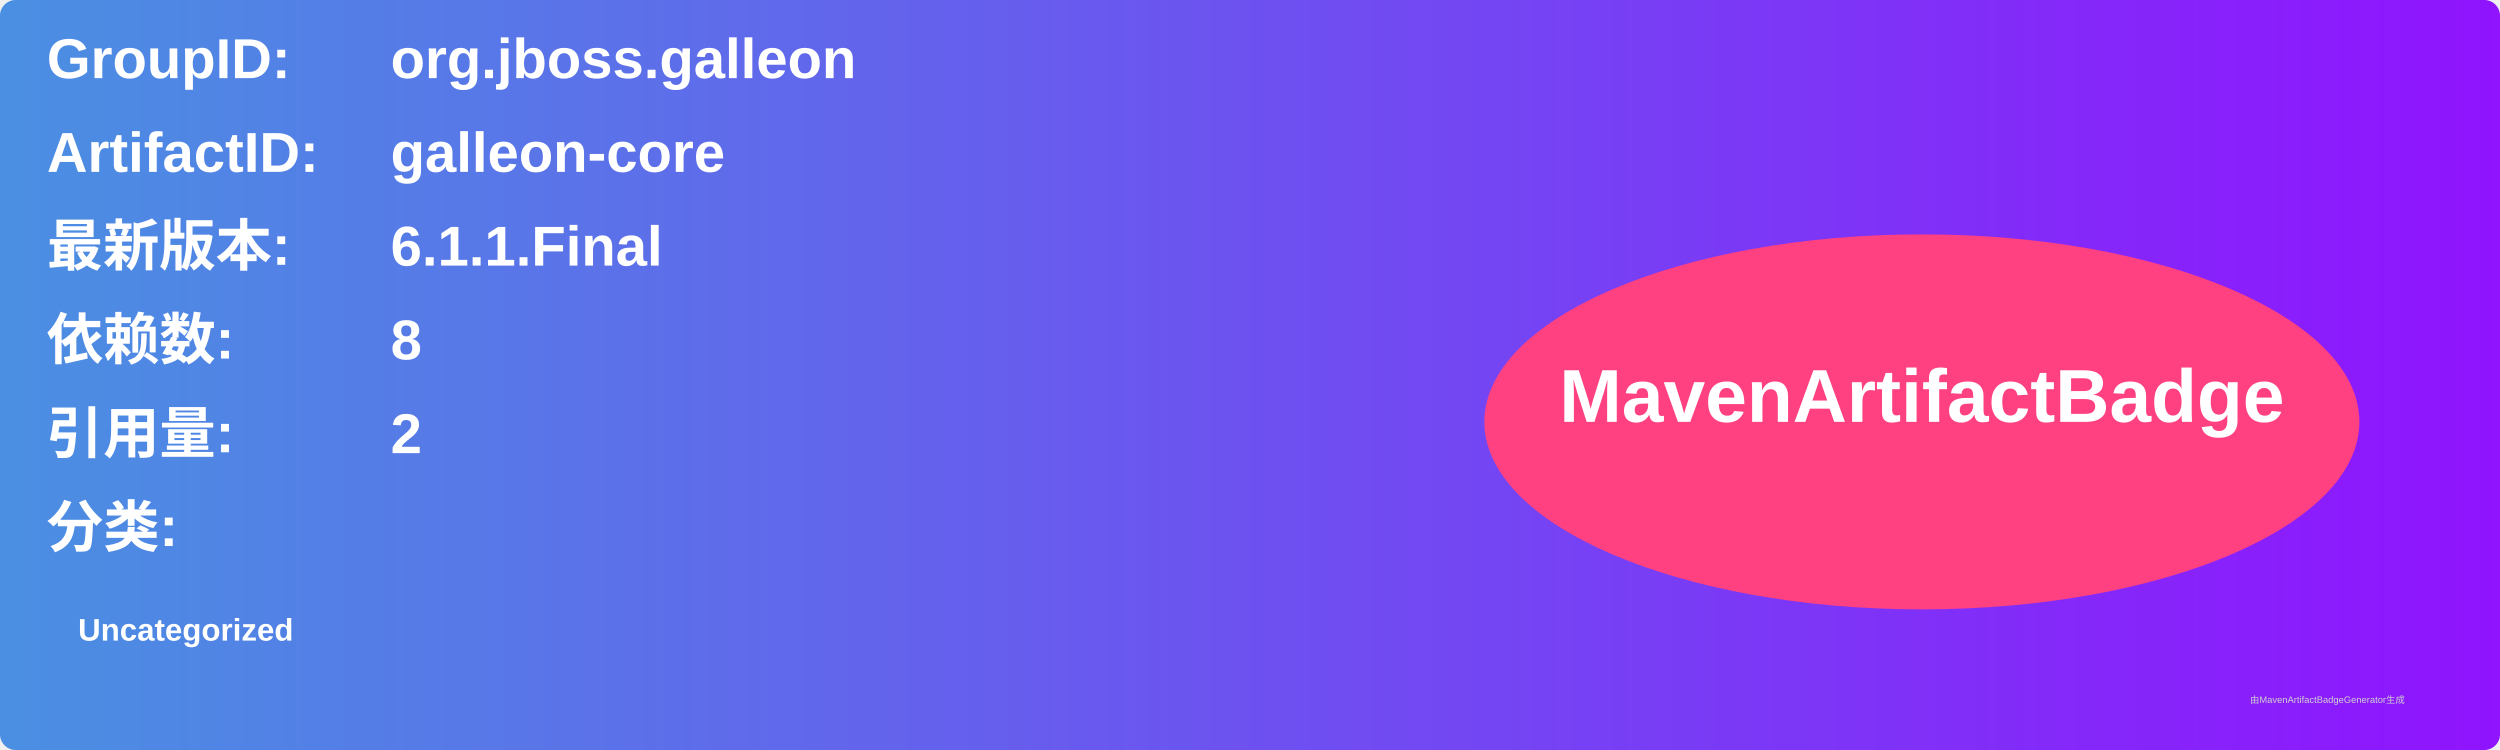
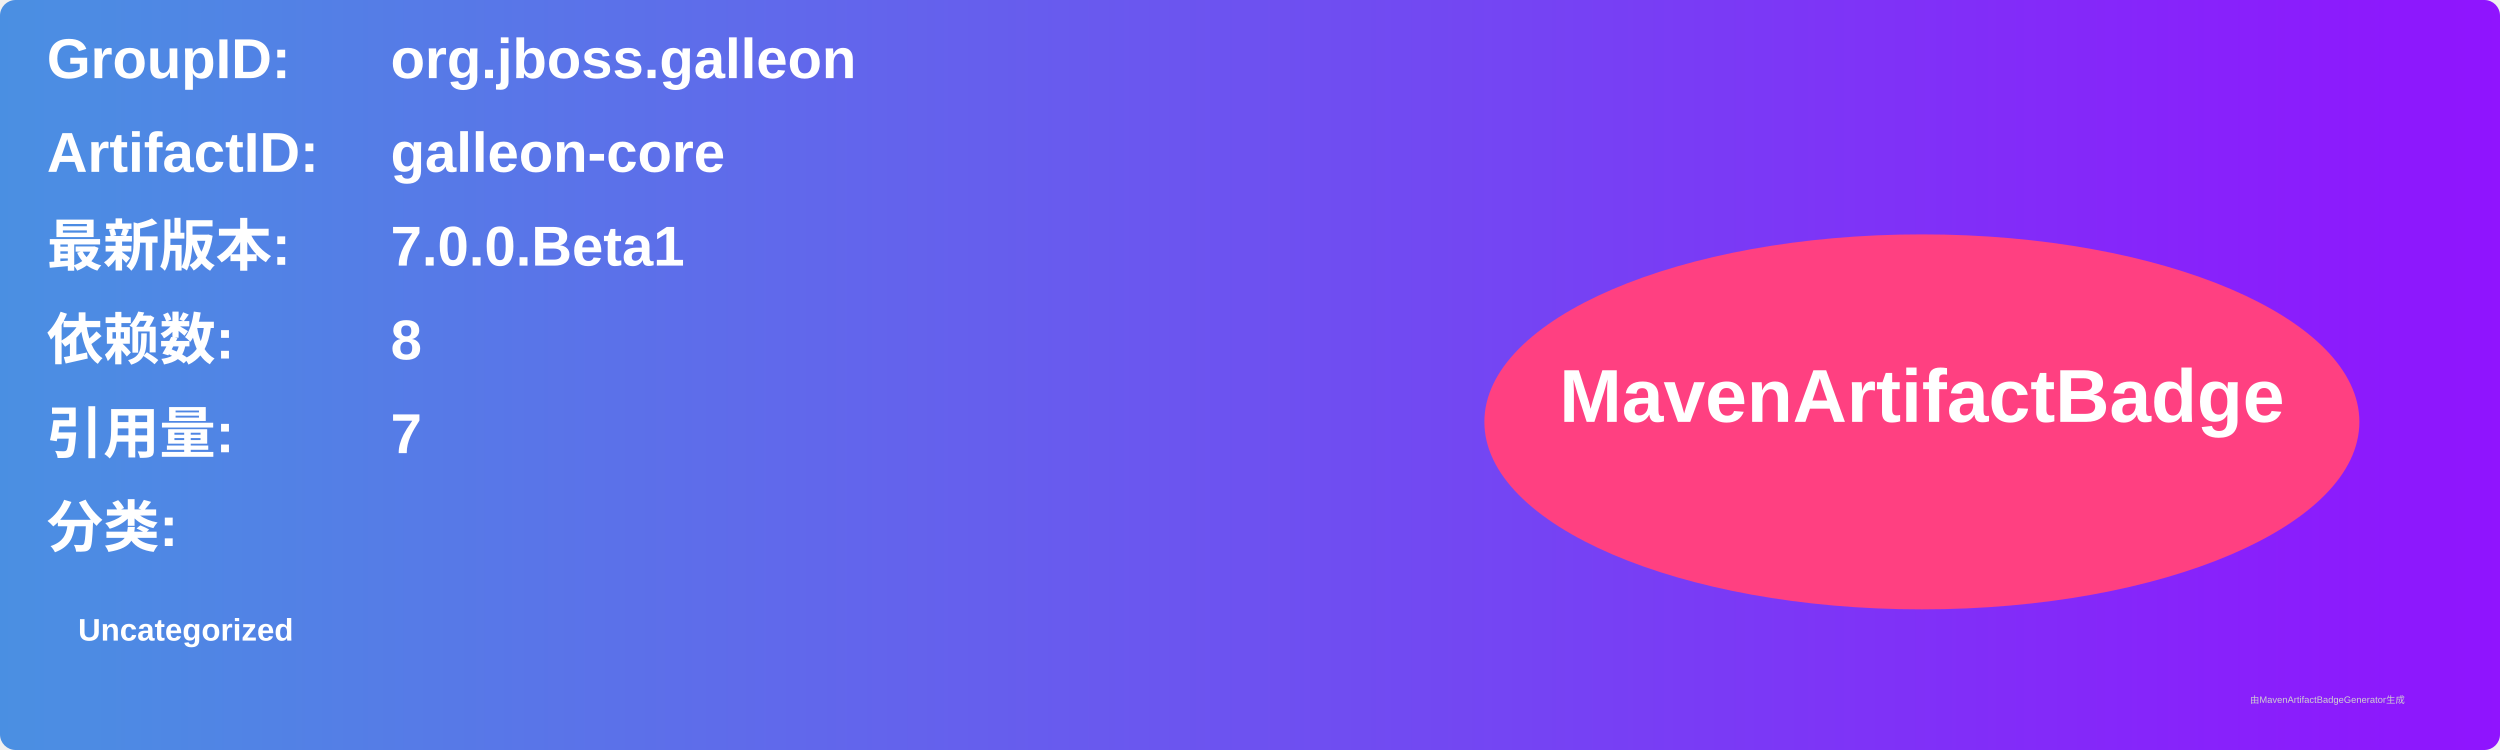
<svg xmlns="http://www.w3.org/2000/svg" width="800" height="240" viewBox="0 0 800 240">
  <linearGradient id="grad" x1="0%" y1="0%" x2="100%" y2="0%">
    <stop offset="0%" stop-color="#4a90e2" />
    <stop offset="100%" stop-color="#9013fe" />
  </linearGradient>
  <rect width="100%" height="100%" rx="5" ry="5" fill="url(#grad)" />
  <g transform="translate(15, 15)">
    <text x="0" y="10" font-family="Arial" font-size="18" fill="white" font-weight="bold" width="260">GroupID:</text>
    <text x="110" y="10" font-family="Arial" font-size="18" fill="white" font-weight="bold" width="460">org.jboss.galleon</text>
    <text x="0" y="40" font-family="Arial" font-size="18" fill="white" font-weight="bold" width="260">ArtifactID:</text>
    <text x="110" y="40" font-family="Arial" font-size="18" fill="white" font-weight="bold" width="460">galleon-core</text>
    <text x="0" y="70" font-family="Arial" font-size="18" fill="white" font-weight="bold">最新版本:</text>
    <text x="110" y="70" font-family="Arial" font-size="18" fill="white" font-weight="bold">
-       <tspan font-weight="bold">6.1.1.Final</tspan>
+       <tspan font-weight="bold">7.0.0.Beta1</tspan>
    </text>
    <text x="0" y="100" font-family="Arial" font-size="18" fill="white" font-weight="bold">依赖数: </text>
    <text x="110" y="100" font-family="Arial" font-size="18" fill="white">
      <tspan font-weight="bold">8</tspan>
    </text>
    <text x="0" y="130" font-family="Arial" font-size="18" fill="white" font-weight="bold">引用量: </text>
    <text x="110" y="130" font-family="Arial" font-size="18" fill="white">
-       <tspan font-weight="bold">2</tspan>
+       <tspan font-weight="bold">7</tspan>
    </text>
    <text x="0" y="160" font-family="Arial" font-size="18" fill="white" font-weight="bold">分类:</text>
    <text x="10" y="190" font-family="Arial" font-size="10" fill="white">
      <tspan font-weight="bold">Uncategorized</tspan>
    </text>
    <ellipse cx="600" cy="120" rx="140" ry="60" fill="#ff4081" />
    <text x="600" y="120" text-anchor="middle" font-family="Arial" font-size="24" fill="white" font-weight="bold">MavenArtifactBadge</text>
  </g>
  <text x="720" y="225" font-family="Arial" font-size="3" fill="#d0d0d0">由MavenArtifactBadgeGenerator生成</text>
</svg>
